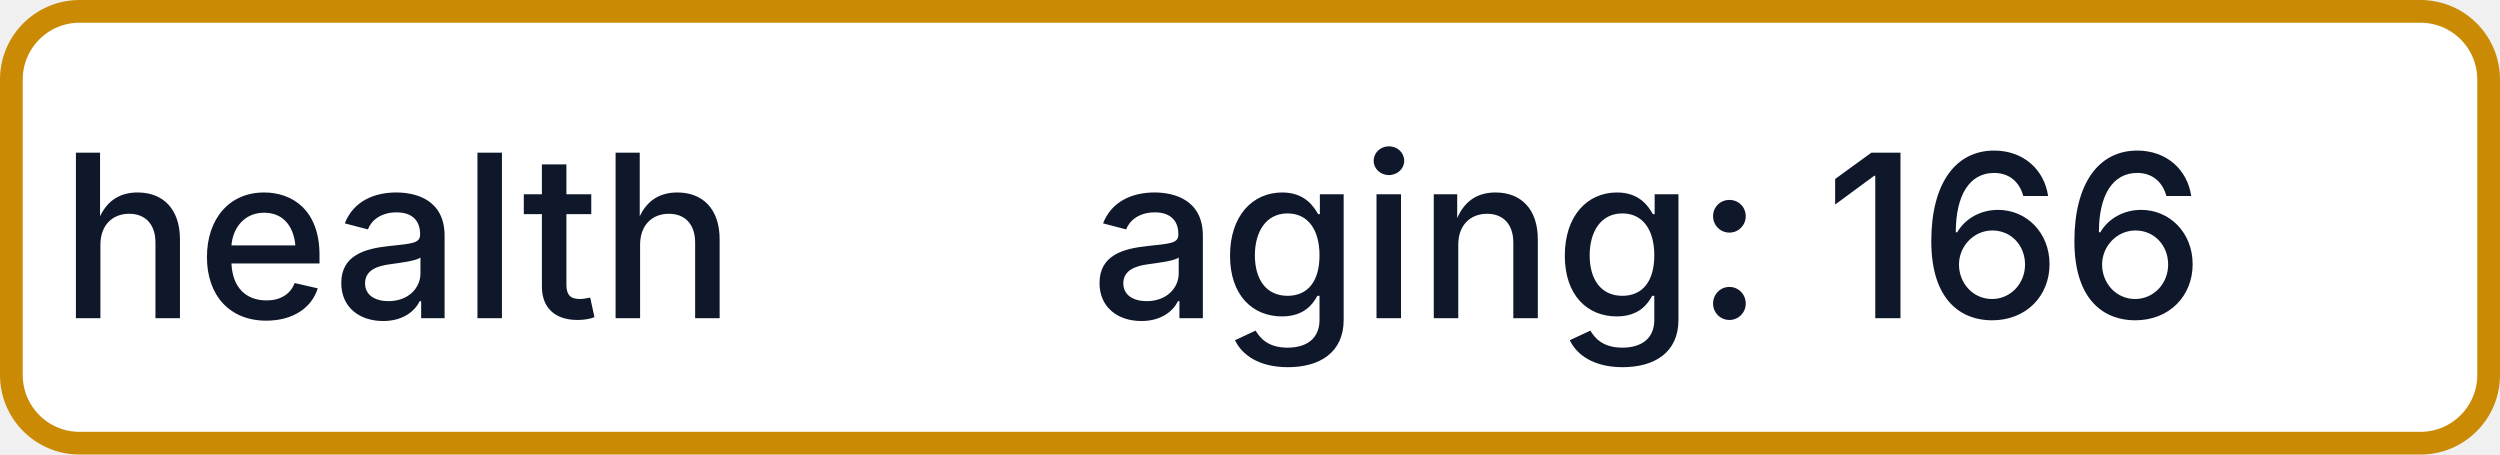
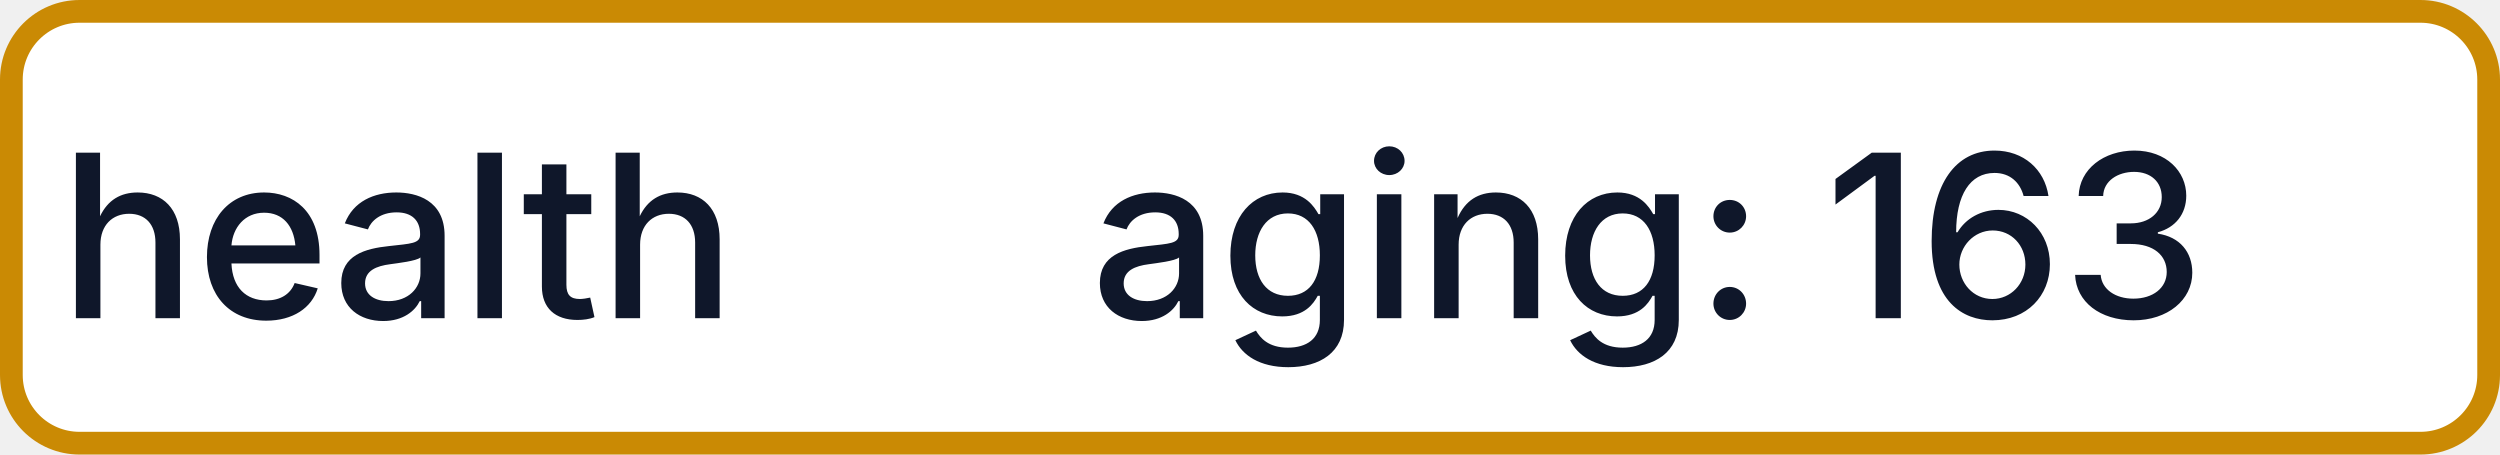
- <svg xmlns="http://www.w3.org/2000/svg" width="110" height="20" role="img" aria-label="health: aging: 166">
+ <svg xmlns="http://www.w3.org/2000/svg" width="110" height="20" role="img" aria-label="health: aging: 163">
  <rect x="0.5" y="0.5" width="109" height="19" rx="3" fill="#FFFFFF" stroke="#CA8A04" stroke-width="1" />
  <g fill="#0F172A" text-anchor="middle" font-family="-apple-system,BlinkMacSystemFont,Segoe UI,sans-serif" font-size="10" font-weight="500">
    <text x="17.5" y="14">health</text>
-     <text x="72.5" y="14" textLength="68" lengthAdjust="spacingAndGlyphs">aging: 166</text>
+     <text x="72.5" y="14" textLength="68" lengthAdjust="spacingAndGlyphs">aging: 163</text>
  </g>
</svg>
